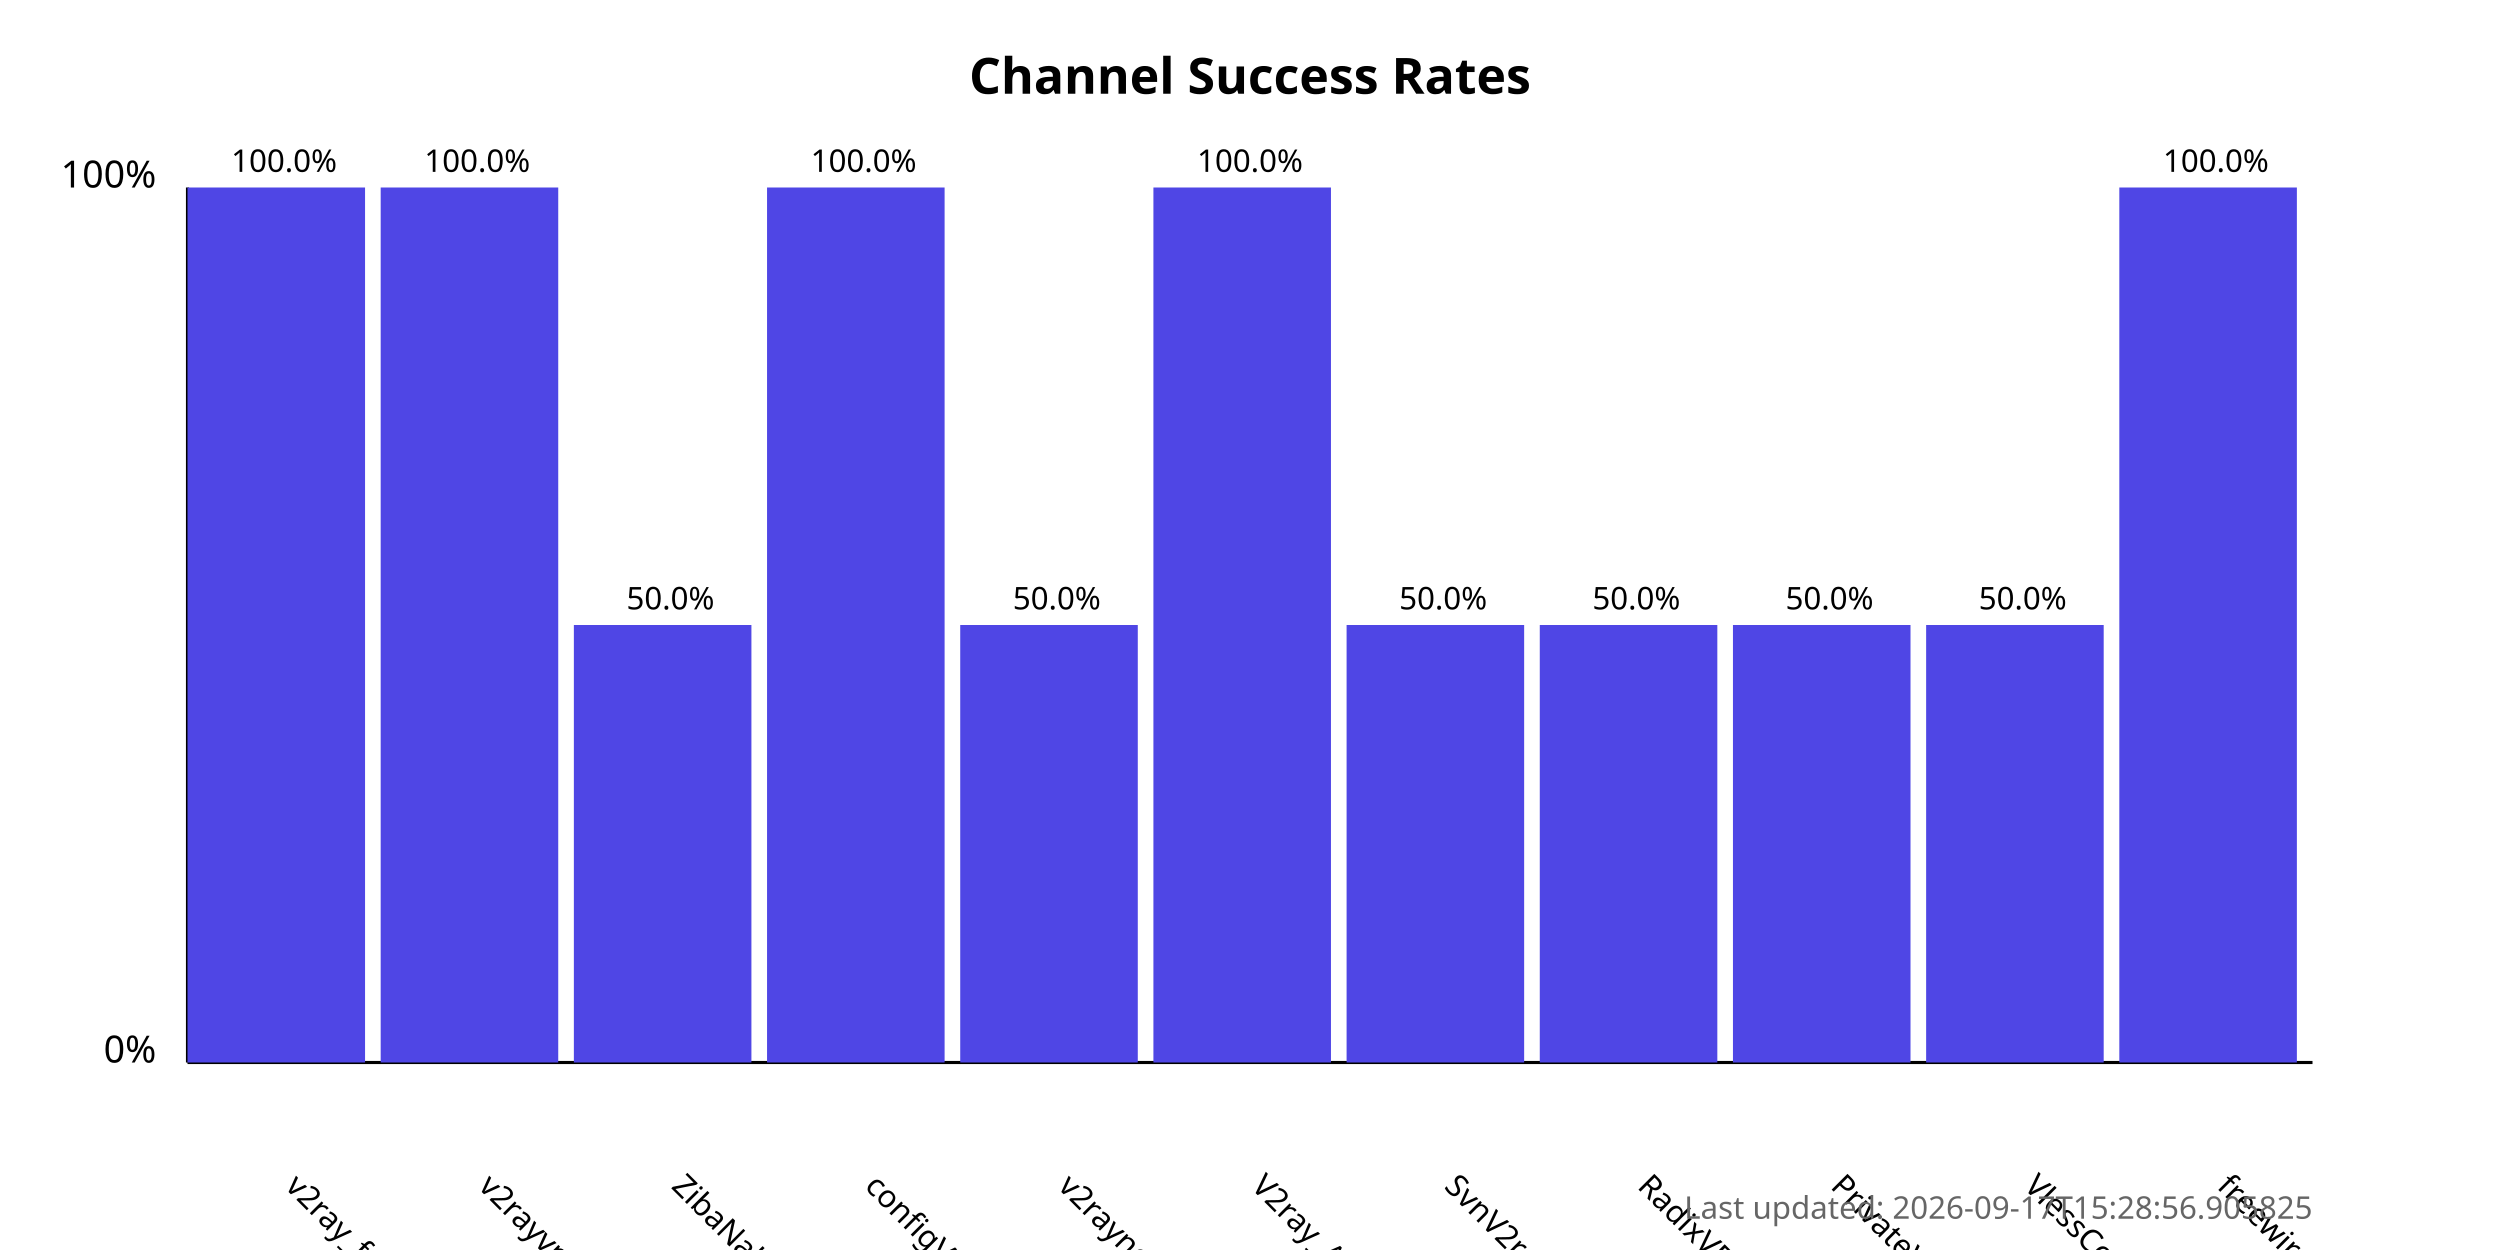
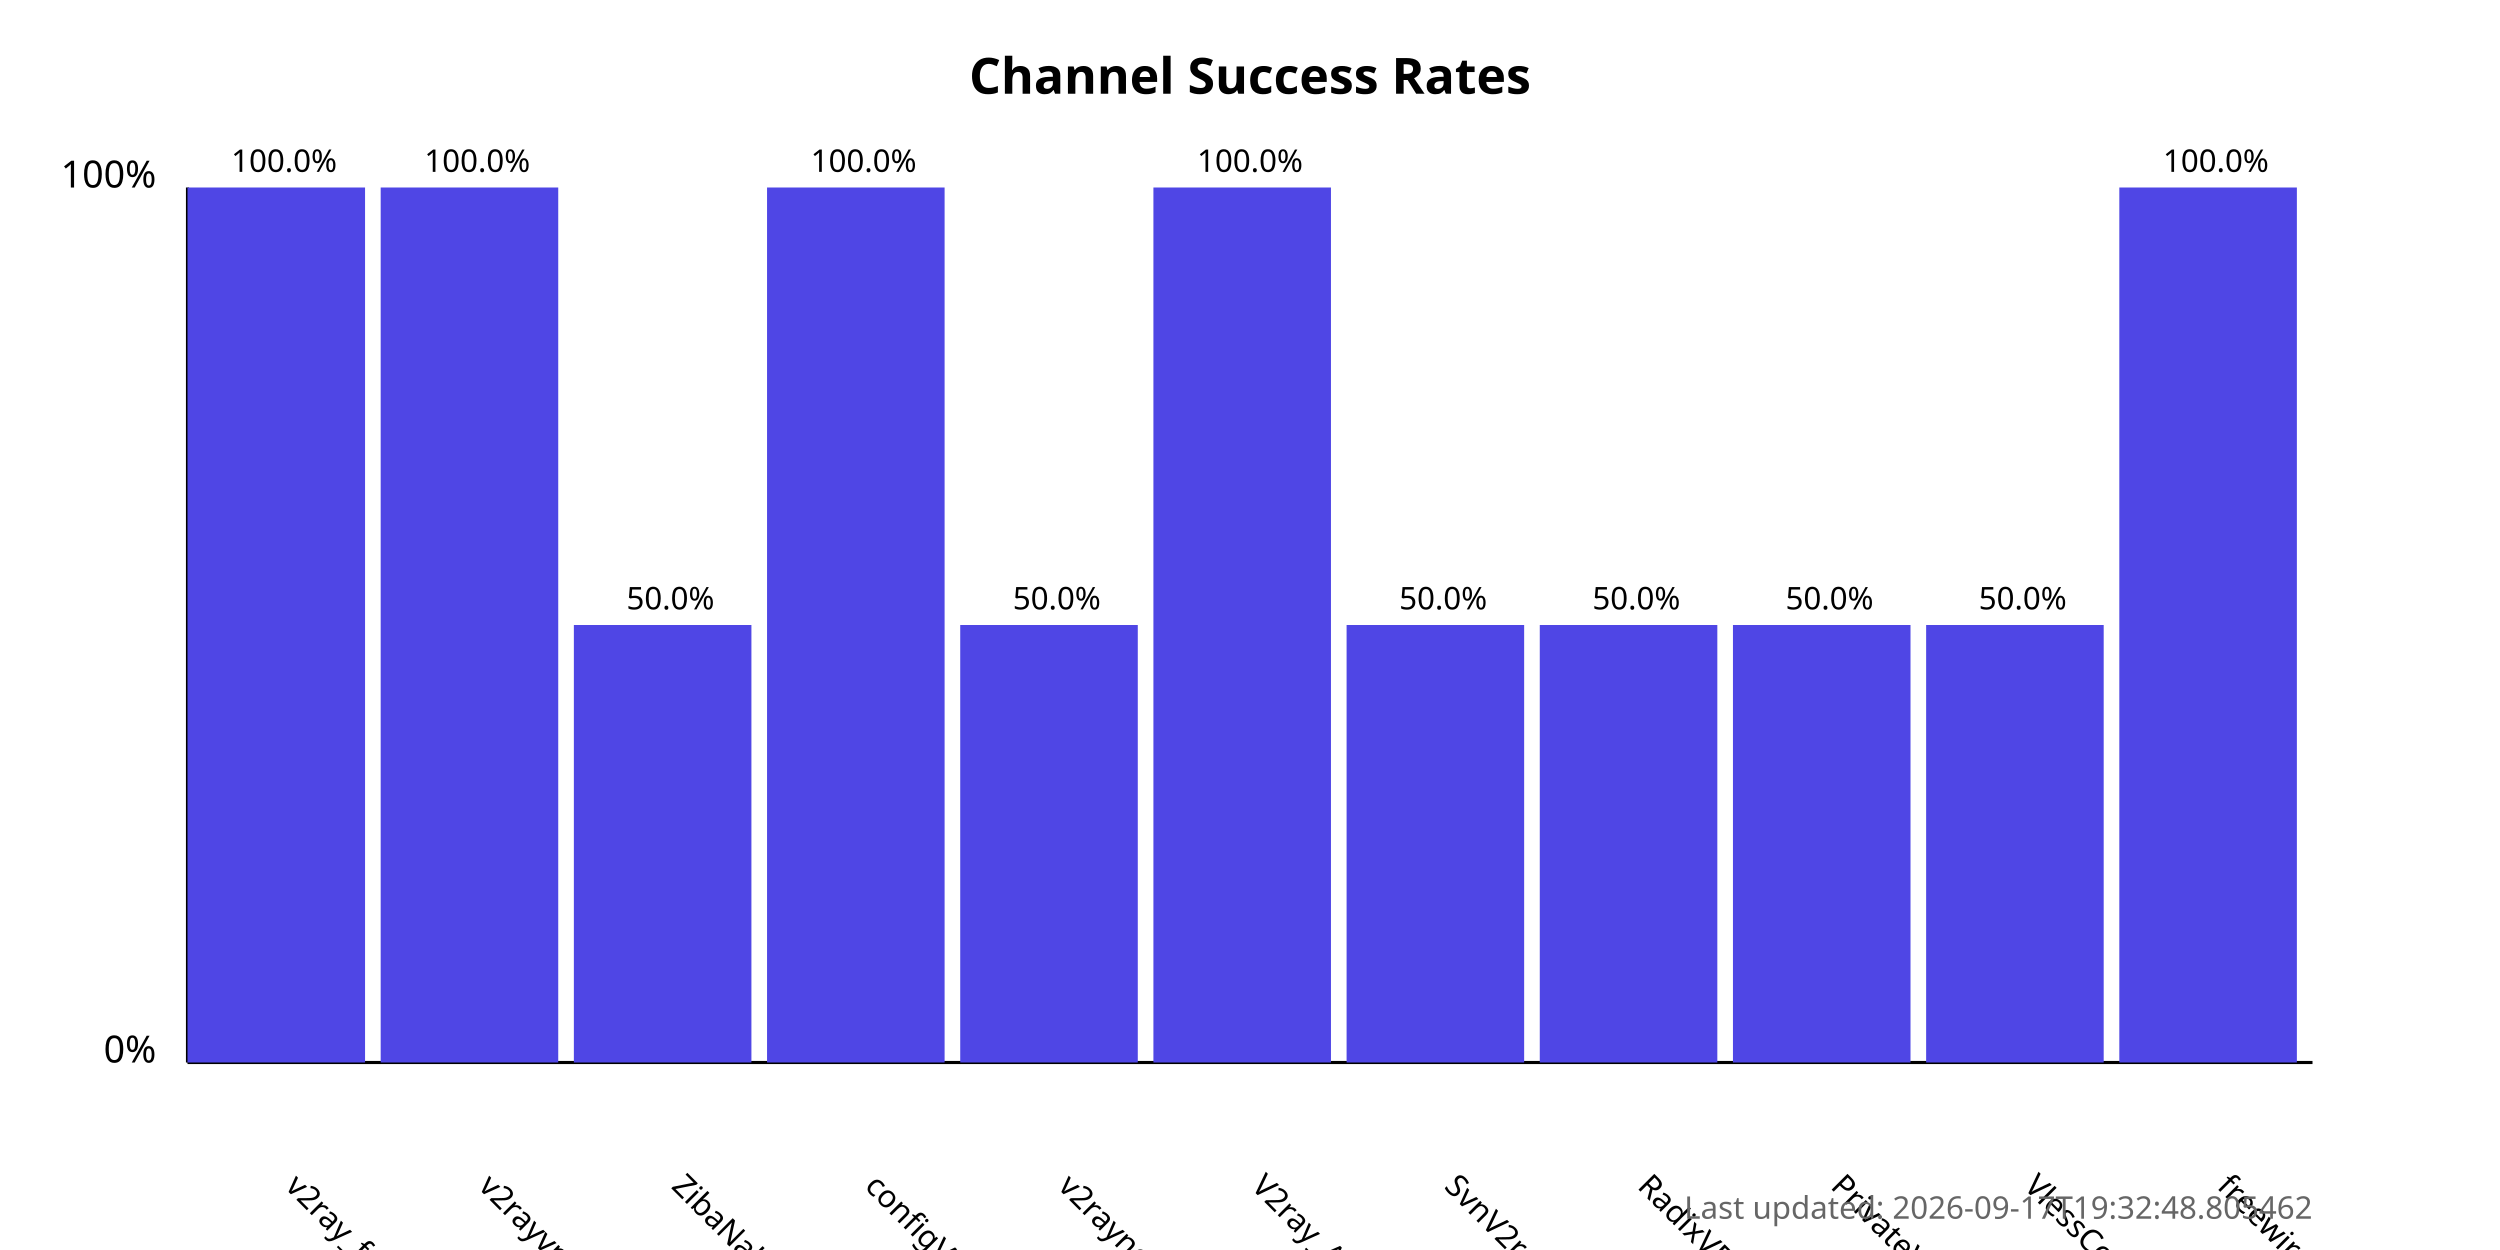
<svg xmlns="http://www.w3.org/2000/svg" width="800" height="400">
  <style>
            .chart-title { font: bold 16px sans-serif; }
            .axis-label { font: 12px sans-serif; }
            .tick-label { font: 10px sans-serif; }
            .bar { fill: #4f46e5; }
            .bar:hover { fill: #6366f1; }
            .timestamp { font: 10px sans-serif; fill: #666; }
        </style>
  <text x="400.0" y="30" text-anchor="middle" class="chart-title">
            Channel Success Rates
        </text>
  <line x1="60" y1="340" x2="60" y2="60" stroke="black" stroke-width="1" />
  <line x1="60" y1="340" x2="740" y2="340" stroke="black" stroke-width="1" />
  <text x="50" y="340" text-anchor="end" class="axis-label">0%</text>
  <text x="50" y="60" text-anchor="end" class="axis-label">100%</text>
  <g>
    <rect x="60" y="60.0" width="56.818" height="280.0" class="bar" />
    <text x="90.909" y="380" transform="rotate(45, 90.90909, 380)" text-anchor="start" class="tick-label">
                v2ray_free_conf
            </text>
    <text x="90.909" y="55.0" text-anchor="middle" class="tick-label">
                100.0%
            </text>
  </g>
  <g>
    <rect x="121.818" y="60.0" width="56.818" height="280.0" class="bar" />
    <text x="152.727" y="380" transform="rotate(45, 152.7273, 380)" text-anchor="start" class="tick-label">
                v2rayvpno
            </text>
    <text x="152.727" y="55.0" text-anchor="middle" class="tick-label">
                100.0%
            </text>
  </g>
  <g>
    <rect x="183.636" y="200.0" width="56.818" height="140.0" class="bar" />
    <text x="214.545" y="380" transform="rotate(45, 214.5455, 380)" text-anchor="start" class="tick-label">
                ZibaNabz
            </text>
    <text x="214.545" y="195.0" text-anchor="middle" class="tick-label">
                50.0%
            </text>
  </g>
  <g>
    <rect x="245.455" y="60.0" width="56.818" height="280.0" class="bar" />
    <text x="276.364" y="380" transform="rotate(45, 276.3636, 380)" text-anchor="start" class="tick-label">
                configV2rayForFree
            </text>
    <text x="276.364" y="55.0" text-anchor="middle" class="tick-label">
                100.0%
            </text>
  </g>
  <g>
    <rect x="307.273" y="200.0" width="56.818" height="140.0" class="bar" />
    <text x="338.182" y="380" transform="rotate(45, 338.1818, 380)" text-anchor="start" class="tick-label">
                v2rayngvpn
            </text>
    <text x="338.182" y="195.0" text-anchor="middle" class="tick-label">
                50.0%
            </text>
  </g>
  <g>
    <rect x="369.091" y="60.0" width="56.818" height="280.0" class="bar" />
    <text x="400.0" y="380" transform="rotate(45, 400.0, 380)" text-anchor="start" class="tick-label">
                V2ray_Alpha
            </text>
    <text x="400.0" y="55.0" text-anchor="middle" class="tick-label">
                100.0%
            </text>
  </g>
  <g>
    <rect x="430.909" y="200.0" width="56.818" height="140.0" class="bar" />
    <text x="461.818" y="380" transform="rotate(45, 461.8182, 380)" text-anchor="start" class="tick-label">
                SvnV2ray
            </text>
    <text x="461.818" y="195.0" text-anchor="middle" class="tick-label">
                50.0%
            </text>
  </g>
  <g>
    <rect x="492.727" y="200.0" width="56.818" height="140.0" class="bar" />
    <text x="523.636" y="380" transform="rotate(45, 523.6364, 380)" text-anchor="start" class="tick-label">
                RadixVPN
            </text>
    <text x="523.636" y="195.0" text-anchor="middle" class="tick-label">
                50.0%
            </text>
  </g>
  <g>
    <rect x="554.545" y="200.0" width="56.818" height="140.0" class="bar" />
    <text x="585.455" y="380" transform="rotate(45, 585.4545, 380)" text-anchor="start" class="tick-label">
                PrivateVPNs
            </text>
    <text x="585.455" y="195.0" text-anchor="middle" class="tick-label">
                50.0%
            </text>
  </g>
  <g>
    <rect x="616.364" y="200.0" width="56.818" height="140.0" class="bar" />
    <text x="647.273" y="380" transform="rotate(45, 647.2727, 380)" text-anchor="start" class="tick-label">
                VlessConfig
            </text>
    <text x="647.273" y="195.0" text-anchor="middle" class="tick-label">
                50.0%
            </text>
  </g>
  <g>
    <rect x="678.182" y="60.0" width="56.818" height="280.0" class="bar" />
    <text x="709.091" y="380" transform="rotate(45, 709.0909, 380)" text-anchor="start" class="tick-label">
                freewireguard
            </text>
    <text x="709.091" y="55.0" text-anchor="middle" class="tick-label">
                100.0%
            </text>
  </g>
  <text x="740" y="390" text-anchor="end" class="timestamp">
-             Last updated: 2026-09-17T15:28:56.905825
+             Last updated: 2026-09-17T19:32:48.805462
        </text>
</svg>
